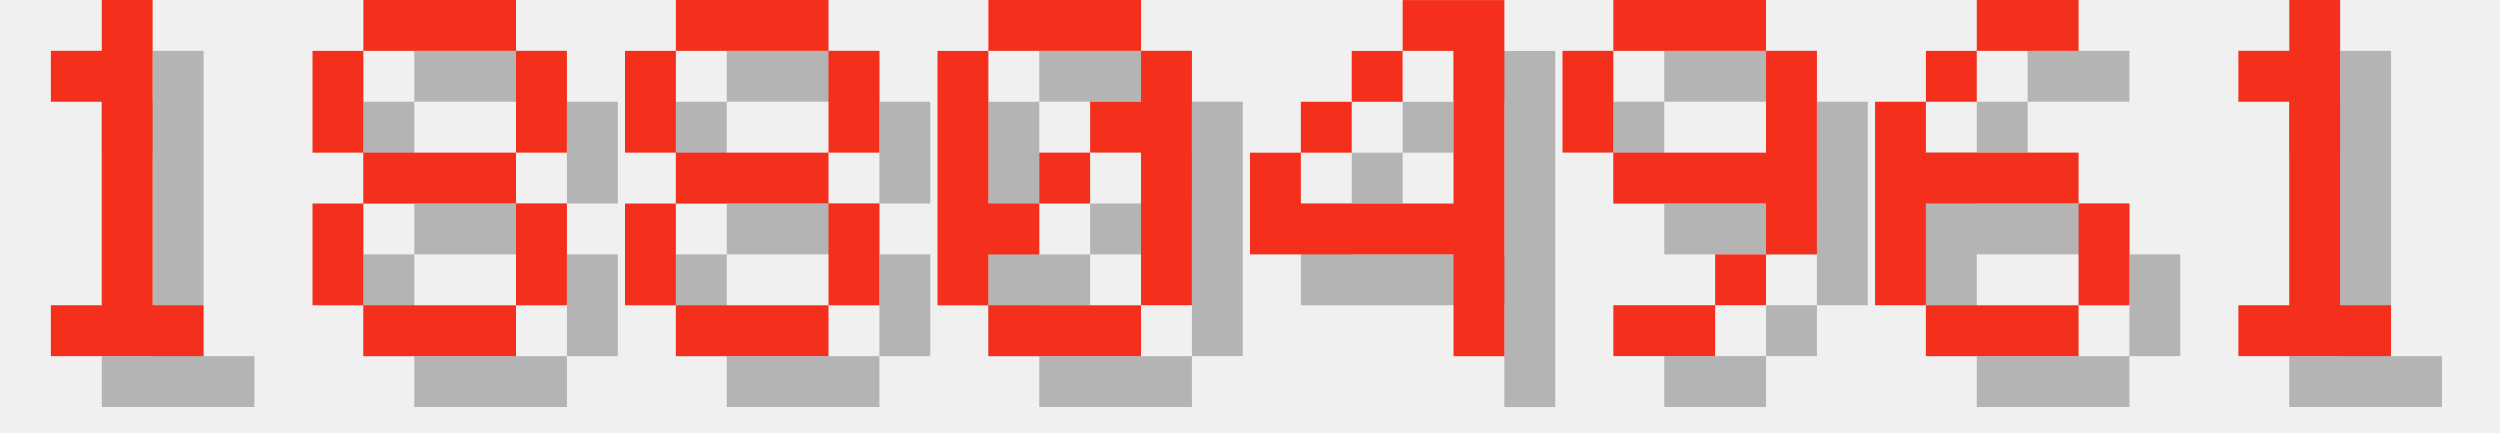
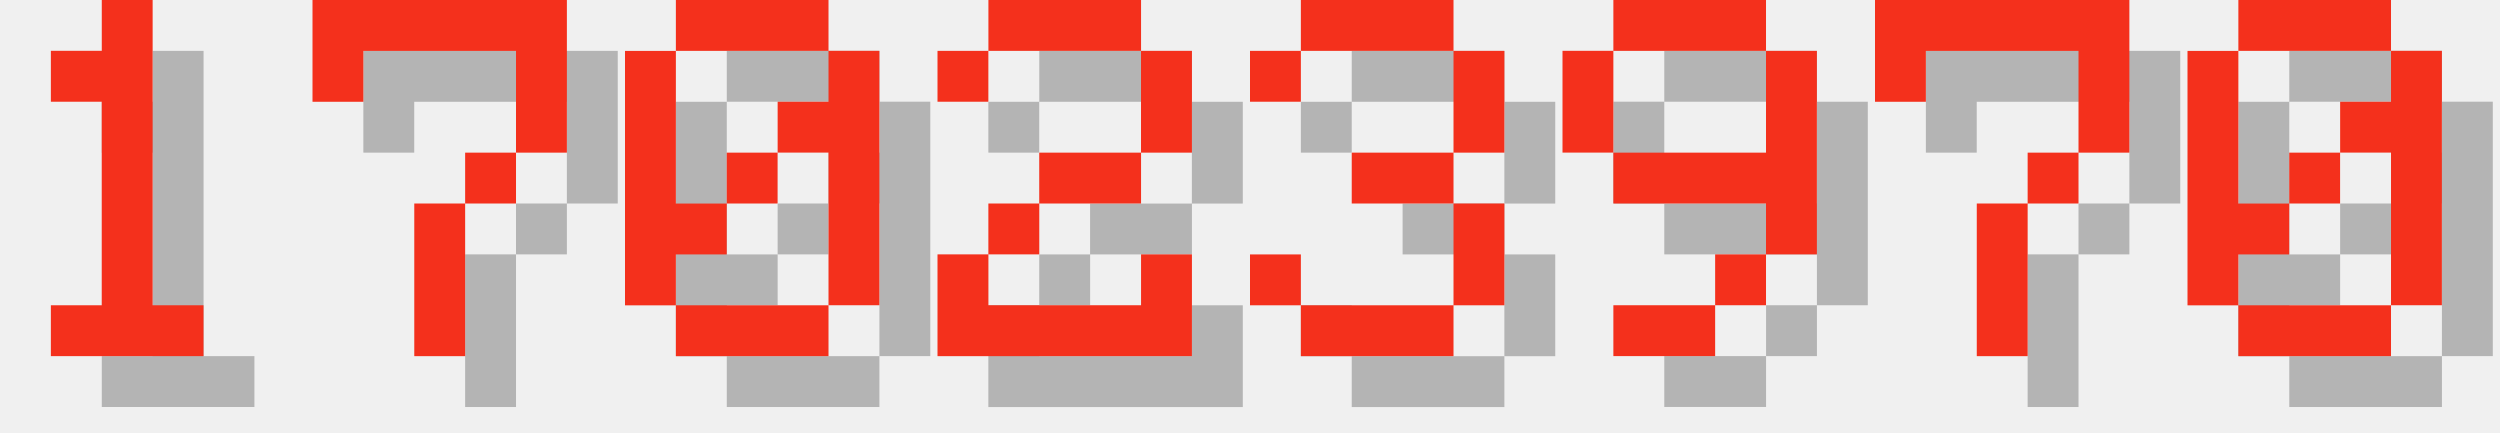
<svg xmlns="http://www.w3.org/2000/svg" version="1.1" width="208.0" height="36">
  <style>
        .text-foreground {
            fill: #F4301C;
        }
        .text-shadow {
            fill: #000000;
            fill-opacity: 0.25;
        }
    </style>
  <g class="digit" id="digit_1" transform="translate(0.0, 0), scale(4)">
    <path id="digit_1_shadow" class="text-shadow" d="m2.117 2.117v1.058h1.058v4.233h-1.058v1.058h3.175v-1.058h-1.058v-6.35h-1.058v1.058h-1.058z" fill-opacity=".5" style="paint-order:stroke fill markers" />
    <path id="digit_1_fg" class="text-foreground" d="m1.058 1.058v1.058h1.058v4.233h-1.058v1.058h3.175v-1.058h-1.058v-6.35h-1.058v1.058h-1.058z" fill="#fff" style="paint-order:stroke fill markers" />
  </g>
-   <g class="digit" id="digit_8" transform="translate(26.0, 0), scale(4)">
-     <path id="digit_8_shadow" class="text-shadow" d="m2.117 1.058v1.058h3.175v-1.058h-3.175zm3.175 1.058v2.117h1.058v-2.117h-1.058zm0 2.117h-3.175v1.058h3.175v-1.058zm0 1.058v2.117h1.058v-2.117h-1.058zm0 2.117h-3.175v1.058h3.175v-1.058zm-3.175 0v-2.117h-1.058v2.117h1.058zm0-3.175v-2.117h-1.058v2.117h1.058z" fill-opacity=".5" style="paint-order:stroke fill markers" />
-     <path id="digit_8_fg" class="text-foreground" d="m1.058 0v1.058h3.175v-1.058h-3.175zm3.175 1.058v2.117h1.058v-2.117h-1.058zm0 2.117h-3.175v1.058h3.175v-1.058zm0 1.058v2.117h1.058v-2.117h-1.058zm0 2.117h-3.175v1.058h3.175v-1.058zm-3.175 0v-2.117h-1.058v2.117h1.058zm0-3.175v-2.117h-1.058v2.117h1.058z" fill="#fff" style="paint-order:stroke fill markers" />
+   <g class="digit" id="digit_7" transform="translate(26.0, 0), scale(4)">
+     <path id="digit_7_shadow" class="text-shadow" d="m1.058 1.058 2e-6 2.117h1.058v-1.058h3.175v1.058l2e-7 1.058h-1.058v1.058h-1.058l4e-7 3.175 1.058 1e-7v-3.175h1.058v-1.058h1.058l5e-7 -1.058v-2.117z" fill-opacity=".5" style="paint-order:stroke fill markers" />
+     <path id="digit_7_fg" class="text-foreground" d="m0 0 2e-6 2.117h1.058v-1.058h3.175v1.058l2e-7 1.058h-1.058v1.058h-1.058l4e-7 3.175 1.058 1e-7v-3.175h1.058v-1.058h1.058l5e-7 -1.058v-2.117z" fill="#fff" style="paint-order:stroke fill markers" />
  </g>
-   <g class="digit" id="digit_8" transform="translate(52.0, 0), scale(4)">
-     <path id="digit_8_shadow" class="text-shadow" d="m2.117 1.058v1.058h3.175v-1.058h-3.175zm3.175 1.058v2.117h1.058v-2.117h-1.058zm0 2.117h-3.175v1.058h3.175v-1.058zm0 1.058v2.117h1.058v-2.117h-1.058zm0 2.117h-3.175v1.058h3.175v-1.058zm-3.175 0v-2.117h-1.058v2.117h1.058zm0-3.175v-2.117h-1.058v2.117h1.058z" fill-opacity=".5" style="paint-order:stroke fill markers" />
-     <path id="digit_8_fg" class="text-foreground" d="m1.058 0v1.058h3.175v-1.058h-3.175zm3.175 1.058v2.117h1.058v-2.117h-1.058zm0 2.117h-3.175v1.058h3.175v-1.058zm0 1.058v2.117h1.058v-2.117h-1.058zm0 2.117h-3.175v1.058h3.175v-1.058zm-3.175 0v-2.117h-1.058v2.117h1.058zm0-3.175v-2.117h-1.058v2.117h1.058z" fill="#fff" style="paint-order:stroke fill markers" />
-   </g>
-   <g class="digit" id="digit_0" transform="translate(78.0, 0), scale(4)">
+   <g class="digit" id="digit_0" transform="translate(52.0, 0), scale(4)">
    <path id="digit_0_shadow" class="text-shadow" d="m2.117 1.058v1.058h3.175v-1.058h-3.175zm3.175 1.058v1.058h-1.058v1.058h1.058v3.175h1.058v-5.292h-1.058zm0 5.292h-3.175v1.058h3.175v-1.058zm-3.175 0v-1.058h1.058v-1.058h-1.058v-3.175h-1.058v5.292h1.058zm1.058-2.117h1.058v-1.058h-1.058v1.058z" fill-opacity=".5" style="paint-order:stroke fill markers" />
    <path id="digit_0_fg" class="text-foreground" d="m1.058 0v1.058h3.175v-1.058h-3.175zm3.175 1.058v1.058h-1.058v1.058h1.058v3.175h1.058v-5.292h-1.058zm0 5.292h-3.175v1.058h3.175v-1.058zm-3.175 0v-1.058h1.058v-1.058h-1.058v-3.175h-1.058v5.292h1.058zm1.058-2.117h1.058v-1.058h-1.058v1.058z" fill="#fff" style="paint-order:stroke fill markers" />
  </g>
-   <g class="digit" id="digit_4" transform="translate(104.0, 0), scale(4)">
-     <path id="digit_4_shadow" class="text-shadow" d="m4.233 1.058v1.058h1.058v3.175h-3.175v-1.058h-1.058v2.117h4.233v2.117h1.058v-7.408h-2.117zm-2.117 3.175h1.058v-1.058h-1.058v1.058zm1.058-1.058h1.058v-1.058h-1.058v1.058z" fill-opacity=".5" style="paint-order:stroke fill markers" />
-     <path id="digit_4_fg" class="text-foreground" d="m3.175 0v1.058h1.058v3.175h-3.175v-1.058h-1.058v2.117h4.233v2.117h1.058v-7.408h-2.117zm-2.117 3.175h1.058v-1.058h-1.058v1.058zm1.058-1.058h1.058v-1.058h-1.058v1.058z" fill="#fff" style="paint-order:stroke fill markers" />
+   <g class="digit" id="digit_2" transform="translate(78.0, 0), scale(4)">
+     <path id="digit_2_shadow" class="text-shadow" d="m1.058 2.117v1.058h1.058v-1.058h3.175v2.117h-2.117v1.058h-1.058v1.058h-1.058v2.117h5.292v-2.117h-1.058v1.058h-3.175v-1.058h1.058v-1.058h2.117v-1.058h1.058v-2.117h-1.058v-1.058h-3.175v1.058h-1.058z" fill-opacity=".5" style="paint-order:stroke fill markers" />
+     <path id="digit_2_fg" class="text-foreground" d="m0 1.058v1.058h1.058v-1.058h3.175v2.117h-2.117v1.058h-1.058v1.058h-1.058v2.117h5.292v-2.117h-1.058v1.058h-3.175v-1.058h1.058v-1.058h2.117v-1.058h1.058v-2.117h-1.058v-1.058h-3.175v1.058h-1.058z" fill="#fff" style="paint-order:stroke fill markers" />
+   </g>
+   <g class="digit" id="digit_3" transform="translate(104.0, 0), scale(4)">
+     <path id="digit_3_shadow" class="text-shadow" d="m1.058 2.117v1.058h1.058v-1.058h3.175v2.117h-2.117v1.058h2.117v2.117h-3.175v-1.058h-1.058v1.058h1.058v1.058h3.175v-1.058h1.058v-2.117h-1.058v-1.058h1.058v-2.117h-1.058v-1.058h-3.175v1.058h-1.058z" fill-opacity=".5" style="paint-order:stroke fill markers" />
+     <path id="digit_3_fg" class="text-foreground" d="m0 1.058v1.058h1.058v-1.058h3.175v2.117h-2.117v1.058h2.117v2.117h-3.175v-1.058h-1.058v1.058h1.058v1.058h3.175v-1.058h1.058v-2.117h-1.058v-1.058h1.058v-2.117h-1.058v-1.058h-3.175v1.058h-1.058z" fill="#fff" style="paint-order:stroke fill markers" />
  </g>
  <g class="digit" id="digit_9" transform="translate(130.0, 0), scale(4)">
    <path id="digit_9_shadow" class="text-shadow" d="m2.117 1.058v1.058h3.175v-1.058h-3.175zm3.175 1.058v2.117h-3.175v1.058h3.175v1.058h1.058v-4.233h-1.058zm0 4.233h-1.058v1.058h1.058v-1.058zm-1.058 1.058h-2.117v1.058h2.117v-1.058zm-2.117-3.175v-2.117h-1.058v2.117h1.058z" fill-opacity=".5" style="paint-order:stroke fill markers" />
    <path id="digit_9_fg" class="text-foreground" d="m1.058 0v1.058h3.175v-1.058h-3.175zm3.175 1.058v2.117h-3.175v1.058h3.175v1.058h1.058v-4.233h-1.058zm0 4.233h-1.058v1.058h1.058v-1.058zm-1.058 1.058h-2.117v1.058h2.117v-1.058zm-2.117-3.175v-2.117h-1.058v2.117h1.058z" fill="#fff" style="paint-order:stroke fill markers" />
  </g>
-   <g class="digit" id="digit_6" transform="translate(156.0, 0), scale(4)">
-     <path id="digit_6_shadow" class="text-shadow" d="m3.175 1.058v1.058h2.117v-1.058h-2.117zm0 1.058h-1.058v1.058h1.058v-1.058zm-1.058 1.058h-1.058v4.233h1.058v-2.117h3.175v-1.058h-3.175v-1.058zm3.175 2.117v2.117h1.058v-2.117h-1.058zm0 2.117h-3.175v1.058h3.175v-1.058z" fill-opacity=".5" style="paint-order:stroke fill markers" />
-     <path id="digit_6_fg" class="text-foreground" d="m2.117 0v1.058h2.117v-1.058h-2.117zm0 1.058h-1.058v1.058h1.058v-1.058zm-1.058 1.058h-1.058v4.233h1.058v-2.117h3.175v-1.058h-3.175v-1.058zm3.175 2.117v2.117h1.058v-2.117h-1.058zm0 2.117h-3.175v1.058h3.175v-1.058z" fill="#fff" style="paint-order:stroke fill markers" />
+   <g class="digit" id="digit_7" transform="translate(156.0, 0), scale(4)">
+     <path id="digit_7_shadow" class="text-shadow" d="m1.058 1.058 2e-6 2.117h1.058v-1.058h3.175v1.058l2e-7 1.058h-1.058v1.058h-1.058l4e-7 3.175 1.058 1e-7v-3.175h1.058v-1.058h1.058l5e-7 -1.058v-2.117z" fill-opacity=".5" style="paint-order:stroke fill markers" />
+     <path id="digit_7_fg" class="text-foreground" d="m0 0 2e-6 2.117h1.058v-1.058h3.175v1.058l2e-7 1.058h-1.058v1.058h-1.058l4e-7 3.175 1.058 1e-7v-3.175h1.058v-1.058h1.058l5e-7 -1.058v-2.117z" fill="#fff" style="paint-order:stroke fill markers" />
  </g>
-   <g class="digit" id="digit_1" transform="translate(182.0, 0), scale(4)">
-     <path id="digit_1_shadow" class="text-shadow" d="m2.117 2.117v1.058h1.058v4.233h-1.058v1.058h3.175v-1.058h-1.058v-6.35h-1.058v1.058h-1.058z" fill-opacity=".5" style="paint-order:stroke fill markers" />
-     <path id="digit_1_fg" class="text-foreground" d="m1.058 1.058v1.058h1.058v4.233h-1.058v1.058h3.175v-1.058h-1.058v-6.35h-1.058v1.058h-1.058z" fill="#fff" style="paint-order:stroke fill markers" />
+   <g class="digit" id="digit_0" transform="translate(182.0, 0), scale(4)">
+     <path id="digit_0_shadow" class="text-shadow" d="m2.117 1.058v1.058h3.175v-1.058h-3.175zm3.175 1.058v1.058h-1.058v1.058h1.058v3.175h1.058v-5.292h-1.058zm0 5.292h-3.175v1.058h3.175v-1.058zm-3.175 0v-1.058h1.058v-1.058h-1.058v-3.175h-1.058v5.292h1.058zm1.058-2.117h1.058v-1.058h-1.058v1.058z" fill-opacity=".5" style="paint-order:stroke fill markers" />
+     <path id="digit_0_fg" class="text-foreground" d="m1.058 0v1.058h3.175v-1.058h-3.175zm3.175 1.058v1.058h-1.058v1.058h1.058v3.175h1.058v-5.292h-1.058zm0 5.292h-3.175v1.058h3.175v-1.058zm-3.175 0v-1.058h1.058v-1.058h-1.058v-3.175h-1.058v5.292h1.058zm1.058-2.117h1.058v-1.058h-1.058v1.058z" fill="#fff" style="paint-order:stroke fill markers" />
  </g>
</svg>
